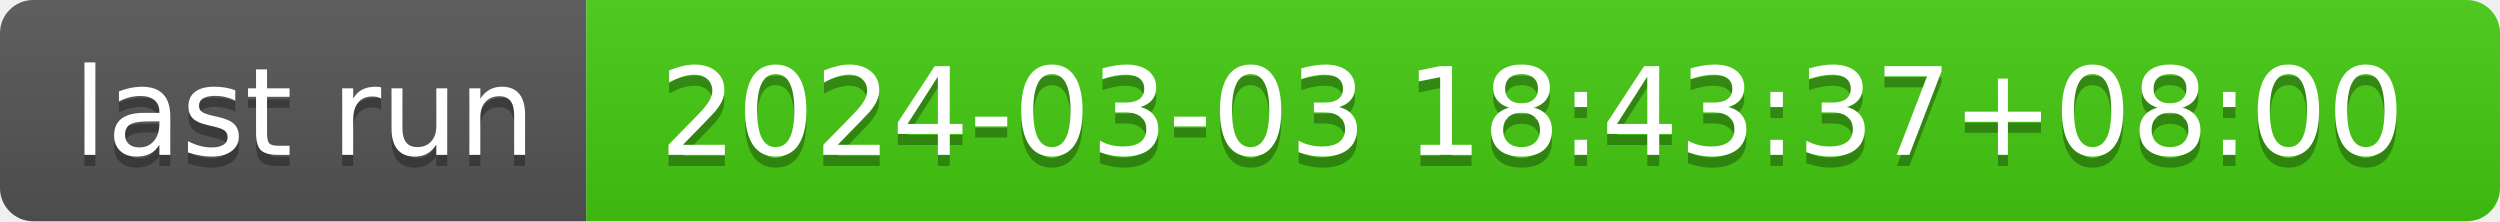
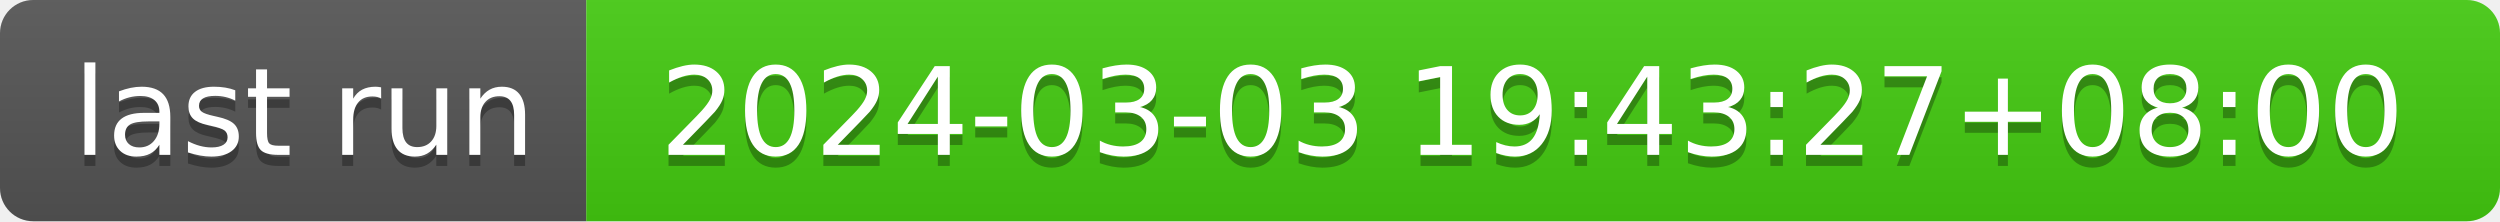
- <svg xmlns="http://www.w3.org/2000/svg" width="226" height="20" role="img" aria-label="last run: 2024-03-03 18:43:37+08:00">
+ <svg xmlns="http://www.w3.org/2000/svg" width="226" height="20" role="img" aria-label="last run: 2024-03-03 19:43:27+08:00">
  <linearGradient id="s" x2="0" y2="100%">
    <stop offset="0" stop-color="#bbb" stop-opacity=".1" />
    <stop offset="1" stop-opacity=".1" />
  </linearGradient>
  <clipPath id="r">
    <rect width="226" height="20" rx="3" fill="#fff" />
  </clipPath>
  <g clip-path="url(#r)">
    <rect width="53" height="20" fill="#555" />
    <rect x="53" width="173" height="20" fill="#4c1" />
    <rect width="226" height="20" fill="url(#s)" />
  </g>
  <g fill="#fff" text-anchor="middle" font-family="Verdana,Geneva,DejaVu Sans,sans-serif" text-rendering="geometricPrecision" font-size="110">
    <text aria-hidden="true" x="275" y="150" fill="#010101" fill-opacity=".3" transform="scale(.1)" textLength="430">last run</text>
    <text x="275" y="140" transform="scale(.1)" fill="#fff" textLength="430">last run</text>
-     <text aria-hidden="true" x="1385" y="150" fill="#010101" fill-opacity=".3" transform="scale(.1)" textLength="1630">2024-03-03 18:43:37+08:00</text>
-     <text x="1385" y="140" transform="scale(.1)" fill="#fff" textLength="1630">2024-03-03 18:43:37+08:00</text>
+     <text aria-hidden="true" x="1385" y="150" fill="#010101" fill-opacity=".3" transform="scale(.1)" textLength="1630">2024-03-03 19:43:27+08:00</text>
+     <text x="1385" y="140" transform="scale(.1)" fill="#fff" textLength="1630">2024-03-03 19:43:27+08:00</text>
  </g>
</svg>
